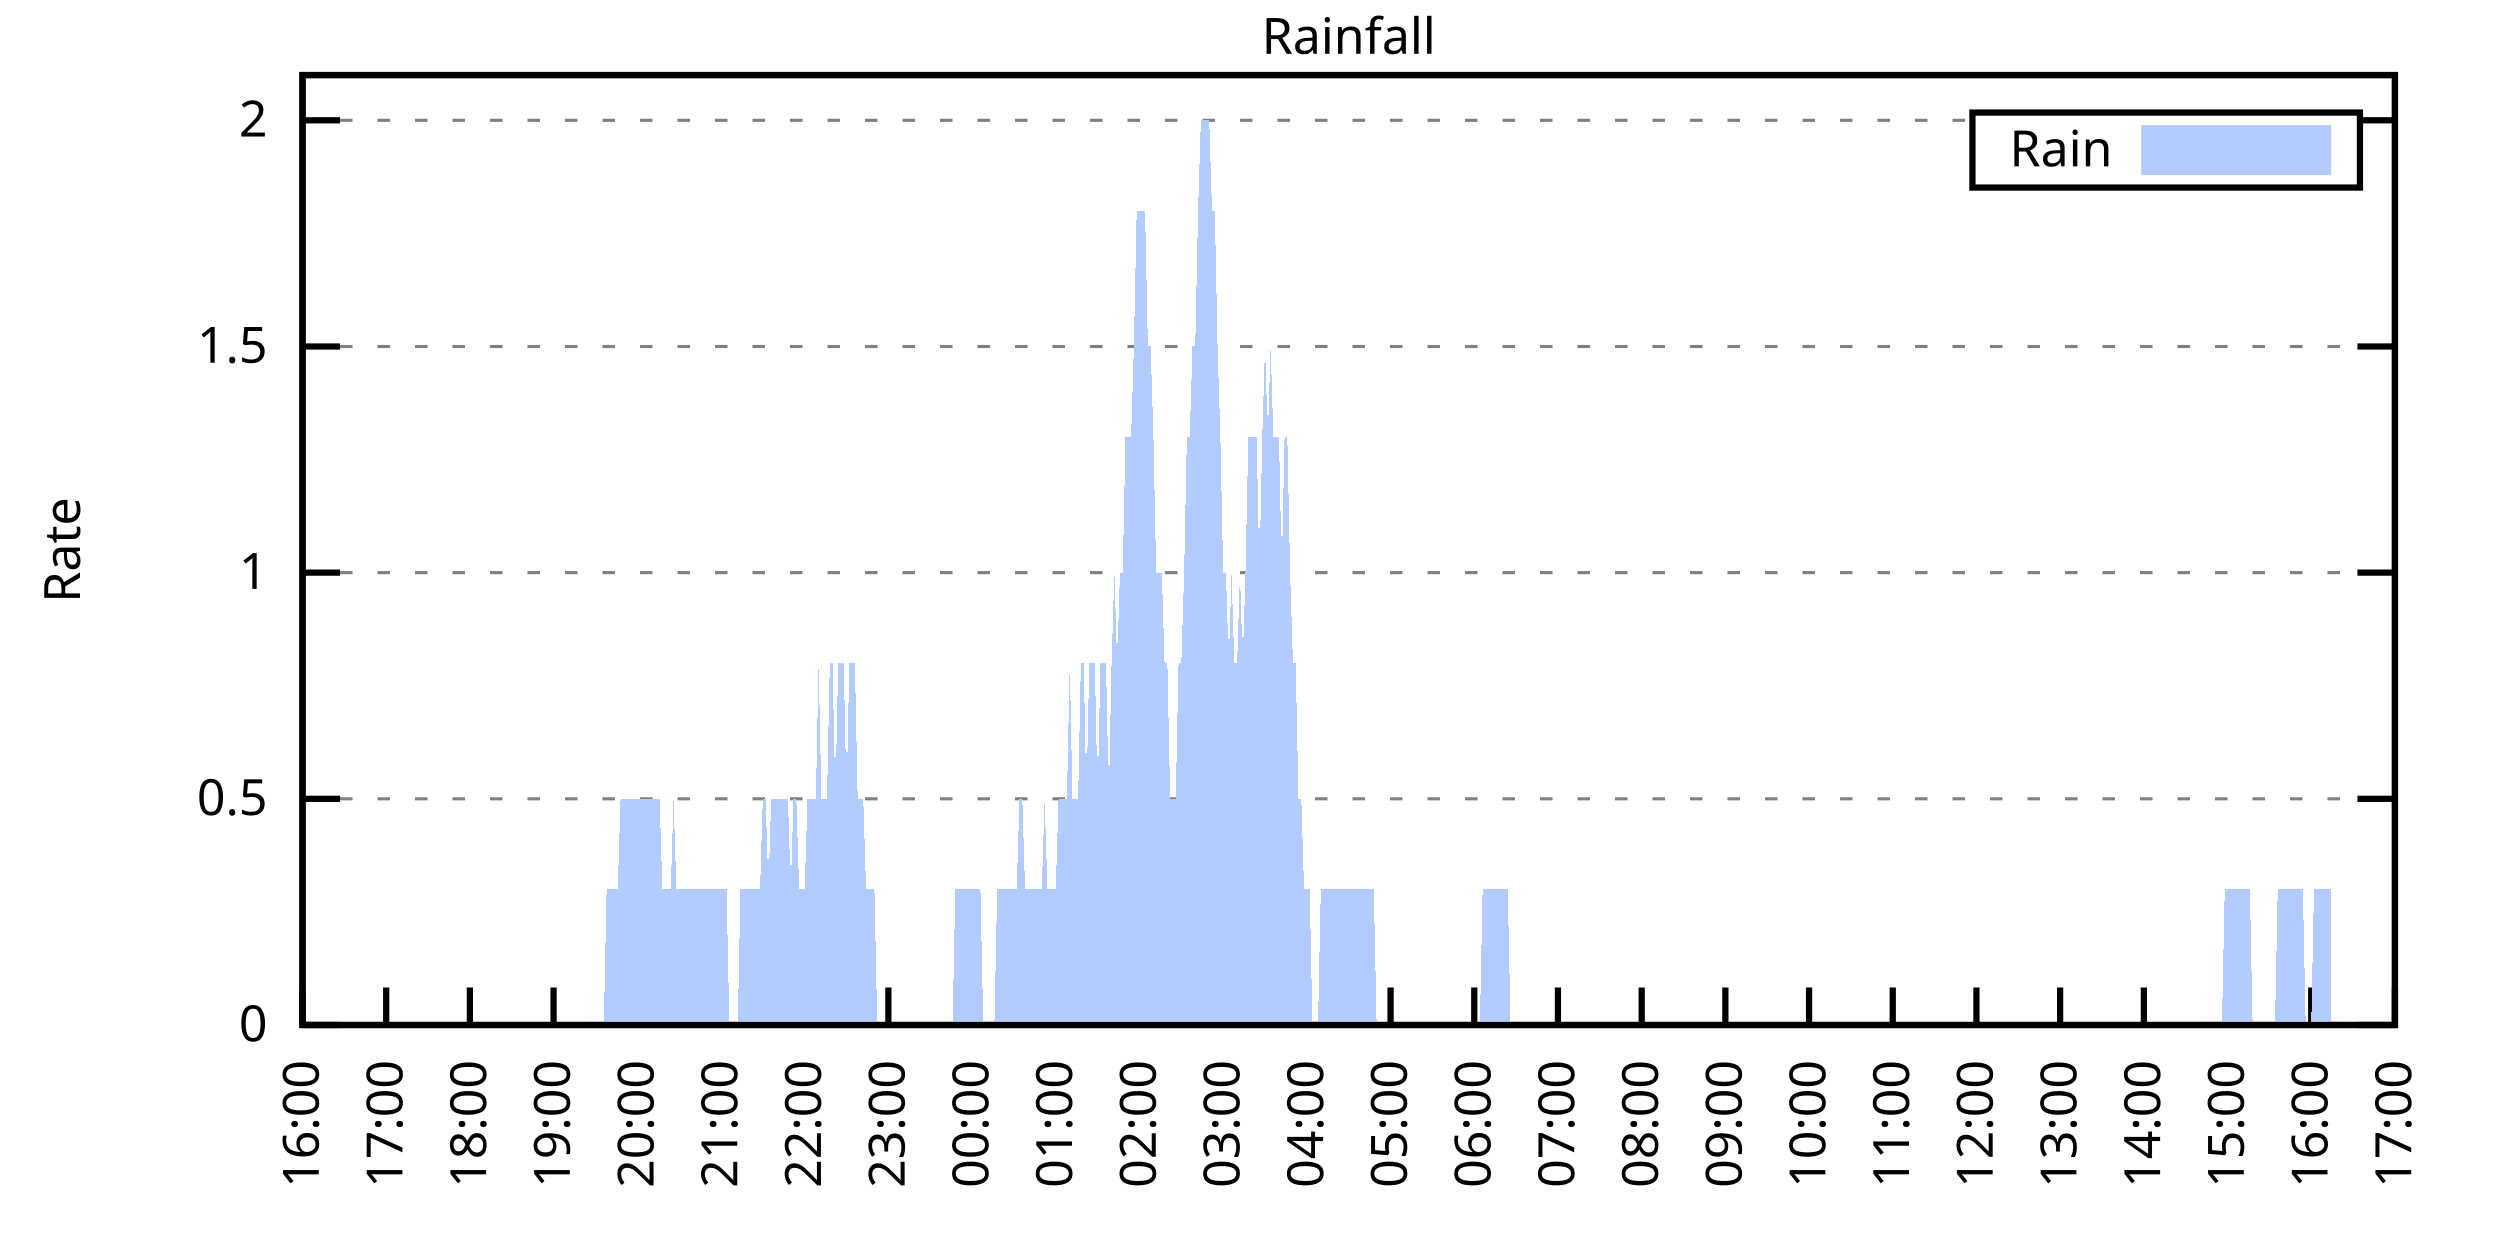
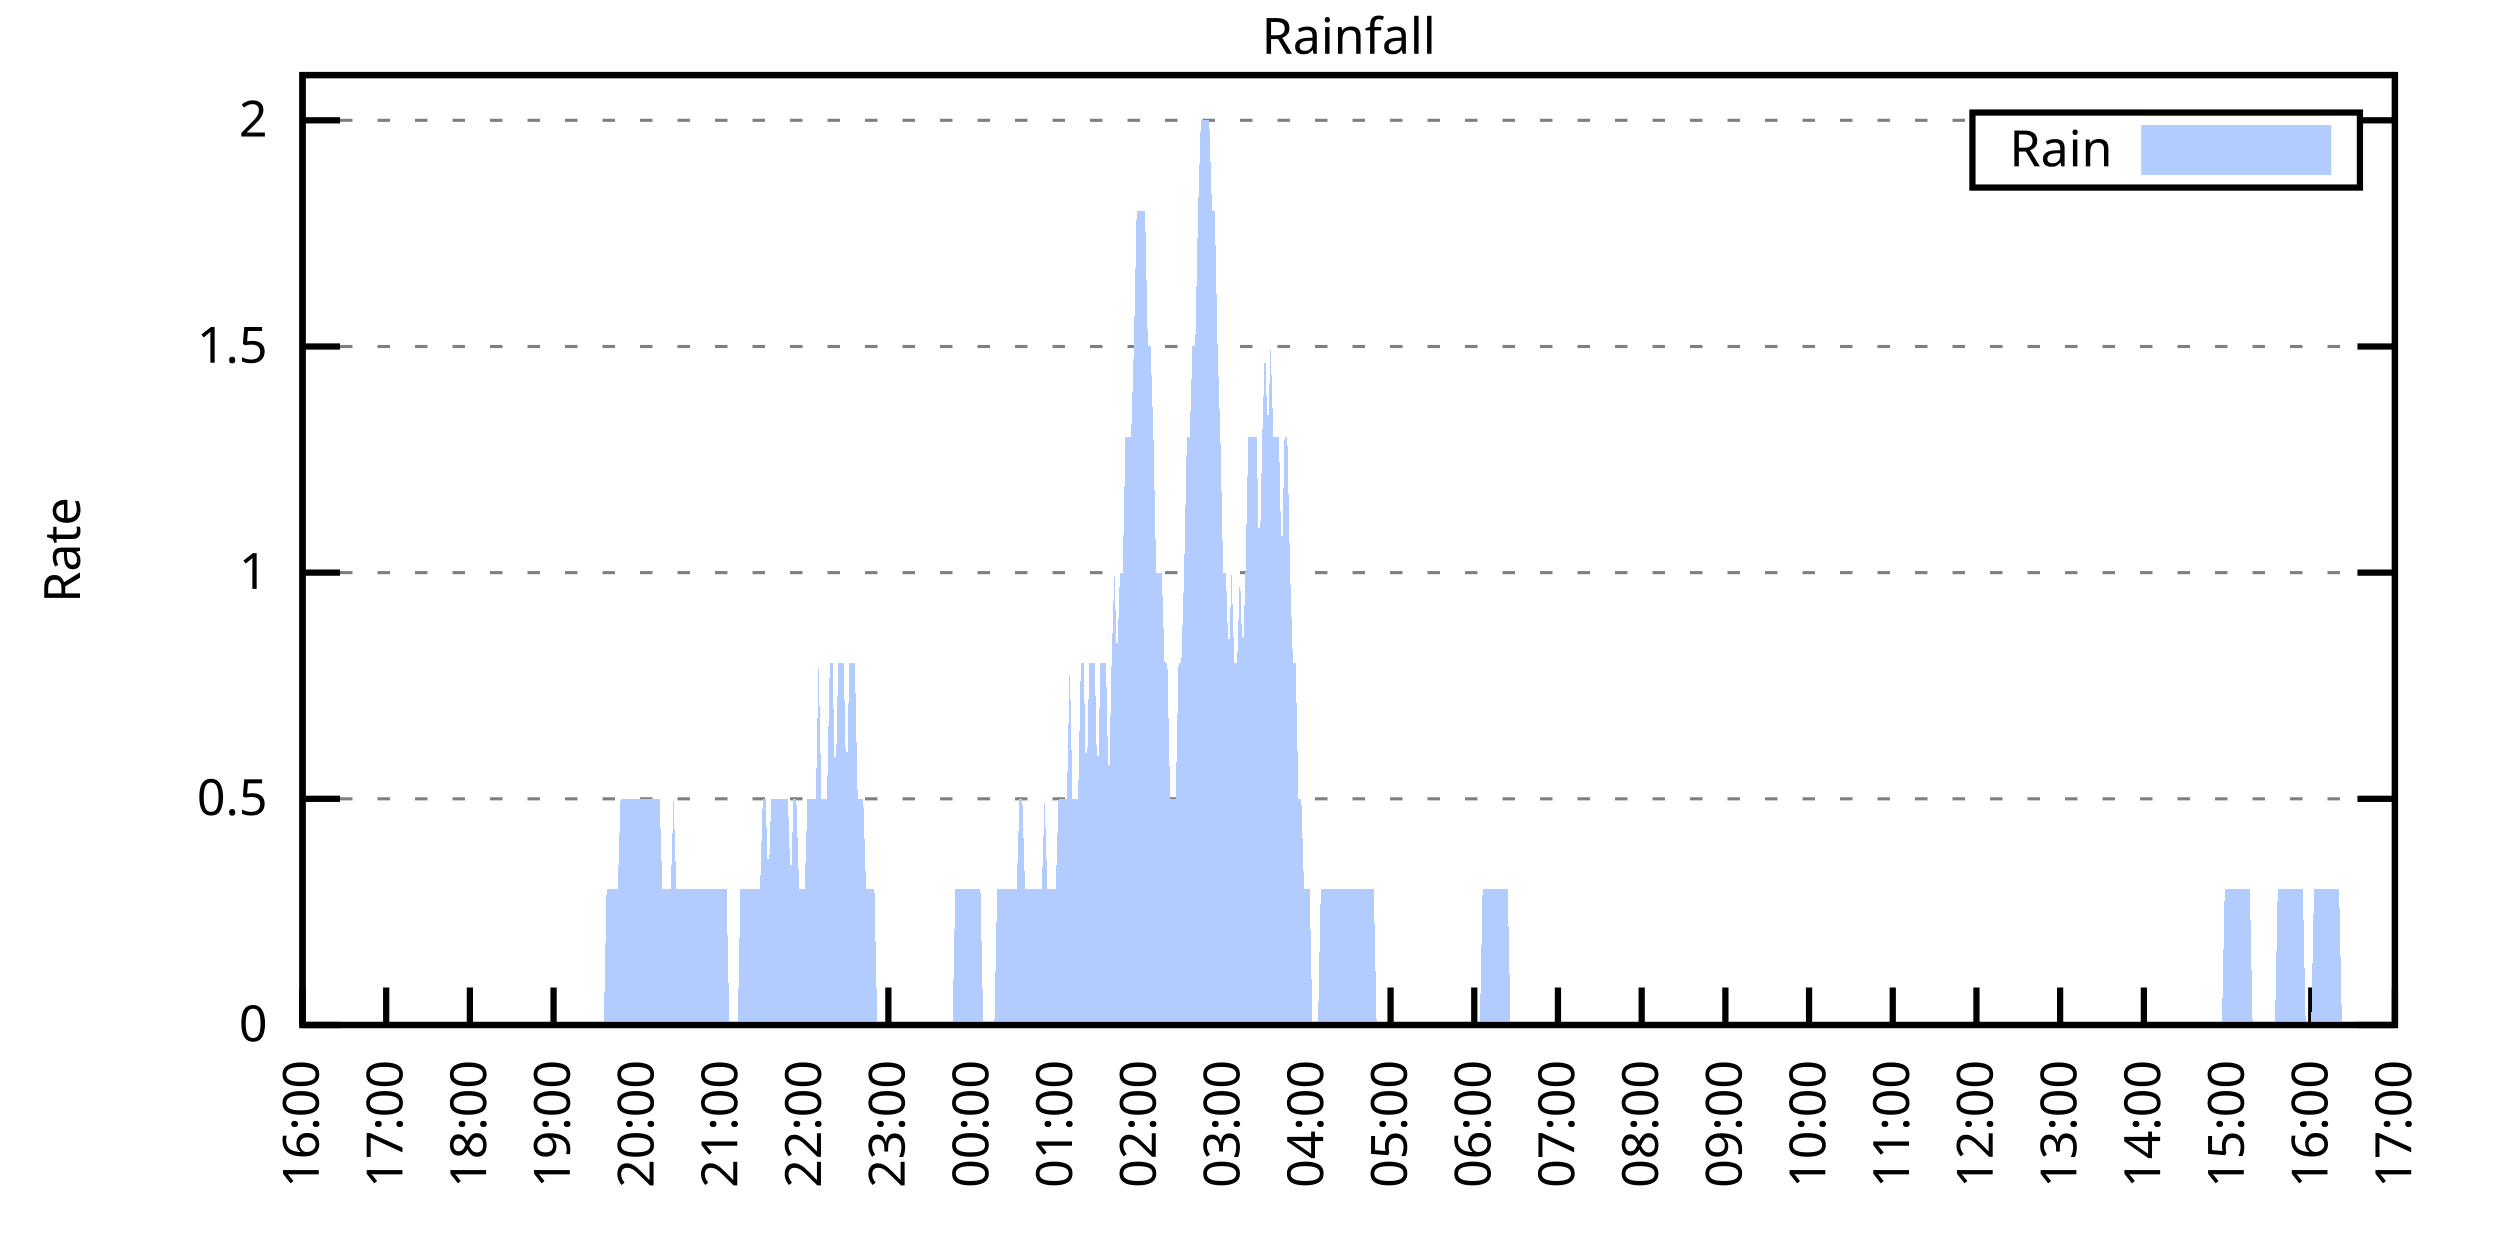
<svg xmlns="http://www.w3.org/2000/svg" xmlns:xlink="http://www.w3.org/1999/xlink" width="400" height="200" viewBox="0 0 400 200">
  <g id="gnuplot_canvas">
    <rect x="0" y="0" width="400" height="200" fill="none" />
    <defs>
      <circle id="gpDot" r="0.5" stroke-width="0.5" stroke="currentColor" />
      <path id="gpPt0" stroke-width="0.333" stroke="currentColor" d="M-1,0 h2 M0,-1 v2" />
      <path id="gpPt1" stroke-width="0.333" stroke="currentColor" d="M-1,-1 L1,1 M1,-1 L-1,1" />
      <path id="gpPt2" stroke-width="0.333" stroke="currentColor" d="M-1,0 L1,0 M0,-1 L0,1 M-1,-1 L1,1 M-1,1 L1,-1" />
      <rect id="gpPt3" stroke-width="0.333" stroke="currentColor" x="-1" y="-1" width="2" height="2" />
      <rect id="gpPt4" stroke-width="0.333" stroke="currentColor" fill="currentColor" x="-1" y="-1" width="2" height="2" />
      <circle id="gpPt5" stroke-width="0.333" stroke="currentColor" cx="0" cy="0" r="1" />
      <use xlink:href="#gpPt5" id="gpPt6" fill="currentColor" stroke="none" />
      <path id="gpPt7" stroke-width="0.333" stroke="currentColor" d="M0,-1.33 L-1.33,0.67 L1.33,0.67 z" />
      <use xlink:href="#gpPt7" id="gpPt8" fill="currentColor" stroke="none" />
      <use xlink:href="#gpPt7" id="gpPt9" stroke="currentColor" transform="rotate(180)" />
      <use xlink:href="#gpPt9" id="gpPt10" fill="currentColor" stroke="none" />
      <use xlink:href="#gpPt3" id="gpPt11" stroke="currentColor" transform="rotate(45)" />
      <use xlink:href="#gpPt11" id="gpPt12" fill="currentColor" stroke="none" />
      <path id="gpPt13" stroke-width="0.333" stroke="currentColor" d="M0,1.330 L1.265,0.411 L0.782,-1.067 L-0.782,-1.076 L-1.265,0.411 z" />
      <use xlink:href="#gpPt13" id="gpPt14" fill="currentColor" stroke="none" />
      <filter id="textbox" filterUnits="objectBoundingBox" x="0" y="0" height="1" width="1">
        <feFlood flood-color="white" flood-opacity="1" result="bgnd" />
        <feComposite in="SourceGraphic" in2="bgnd" operator="atop" />
      </filter>
      <filter id="greybox" filterUnits="objectBoundingBox" x="0" y="0" height="1" width="1">
        <feFlood flood-color="lightgrey" flood-opacity="1" result="grey" />
        <feComposite in="SourceGraphic" in2="grey" operator="atop" />
      </filter>
    </defs>
    <g fill="none" color="white" stroke="currentColor" stroke-width="1.00" stroke-linecap="butt" stroke-linejoin="miter">
</g>
    <g fill="none" color="black" stroke="currentColor" stroke-width="1.00" stroke-linecap="butt" stroke-linejoin="miter">
      <g stroke="none" shape-rendering="crispEdges">
        <polygon fill="rgb(255, 255, 255)" points="48.40,164.00 383.18,164.00 383.18,12.02 48.40,12.02 " />
      </g>
    </g>
    <g fill="none" color="black" stroke="currentColor" stroke-width="1.00" stroke-linecap="butt" stroke-linejoin="miter">
</g>
    <g fill="none" color="black" stroke="black" stroke-width="0.50" stroke-linecap="butt" stroke-linejoin="miter">
</g>
    <g fill="none" color="gray" stroke="currentColor" stroke-width="0.50" stroke-linecap="butt" stroke-linejoin="miter">
      <path stroke="gray" stroke-dasharray="2,4" class="gridline" d="M48.40,164.00 L383.19,164.00  " />
    </g>
    <g fill="none" color="gray" stroke="gray" stroke-width="1.00" stroke-linecap="butt" stroke-linejoin="miter">
</g>
    <g fill="none" color="black" stroke="currentColor" stroke-width="1.00" stroke-linecap="butt" stroke-linejoin="miter">
      <path stroke="black" d="M48.40,164.00 L54.40,164.00 M383.19,164.00 L377.19,164.00  " />
      <g transform="translate(42.80,166.60)" stroke="none" fill="black" font-family="Sans" font-size="8.00" text-anchor="end">
        <text>
          <tspan font-family="Sans"> 0</tspan>
        </text>
      </g>
    </g>
    <g fill="none" color="black" stroke="currentColor" stroke-width="1.00" stroke-linecap="butt" stroke-linejoin="miter">
</g>
    <g fill="none" color="black" stroke="black" stroke-width="0.50" stroke-linecap="butt" stroke-linejoin="miter">
</g>
    <g fill="none" color="gray" stroke="currentColor" stroke-width="0.50" stroke-linecap="butt" stroke-linejoin="miter">
      <path stroke="gray" stroke-dasharray="2,4" class="gridline" d="M48.40,127.81 L383.19,127.81  " />
    </g>
    <g fill="none" color="gray" stroke="gray" stroke-width="1.00" stroke-linecap="butt" stroke-linejoin="miter">
</g>
    <g fill="none" color="black" stroke="currentColor" stroke-width="1.00" stroke-linecap="butt" stroke-linejoin="miter">
      <path stroke="black" d="M48.40,127.81 L54.40,127.81 M383.19,127.81 L377.19,127.81  " />
      <g transform="translate(42.80,130.41)" stroke="none" fill="black" font-family="Sans" font-size="8.00" text-anchor="end">
        <text>
          <tspan font-family="Sans"> 0.5</tspan>
        </text>
      </g>
    </g>
    <g fill="none" color="black" stroke="currentColor" stroke-width="1.00" stroke-linecap="butt" stroke-linejoin="miter">
</g>
    <g fill="none" color="black" stroke="black" stroke-width="0.50" stroke-linecap="butt" stroke-linejoin="miter">
</g>
    <g fill="none" color="gray" stroke="currentColor" stroke-width="0.50" stroke-linecap="butt" stroke-linejoin="miter">
      <path stroke="gray" stroke-dasharray="2,4" class="gridline" d="M48.40,91.62 L383.19,91.62  " />
    </g>
    <g fill="none" color="gray" stroke="gray" stroke-width="1.00" stroke-linecap="butt" stroke-linejoin="miter">
</g>
    <g fill="none" color="black" stroke="currentColor" stroke-width="1.00" stroke-linecap="butt" stroke-linejoin="miter">
      <path stroke="black" d="M48.40,91.62 L54.40,91.62 M383.19,91.62 L377.19,91.62  " />
      <g transform="translate(42.80,94.22)" stroke="none" fill="black" font-family="Sans" font-size="8.00" text-anchor="end">
        <text>
          <tspan font-family="Sans"> 1</tspan>
        </text>
      </g>
    </g>
    <g fill="none" color="black" stroke="currentColor" stroke-width="1.00" stroke-linecap="butt" stroke-linejoin="miter">
</g>
    <g fill="none" color="black" stroke="black" stroke-width="0.50" stroke-linecap="butt" stroke-linejoin="miter">
</g>
    <g fill="none" color="gray" stroke="currentColor" stroke-width="0.50" stroke-linecap="butt" stroke-linejoin="miter">
      <path stroke="gray" stroke-dasharray="2,4" class="gridline" d="M48.40,55.44 L383.19,55.44  " />
    </g>
    <g fill="none" color="gray" stroke="gray" stroke-width="1.00" stroke-linecap="butt" stroke-linejoin="miter">
</g>
    <g fill="none" color="black" stroke="currentColor" stroke-width="1.00" stroke-linecap="butt" stroke-linejoin="miter">
      <path stroke="black" d="M48.40,55.44 L54.40,55.44 M383.19,55.44 L377.19,55.44  " />
      <g transform="translate(42.80,58.04)" stroke="none" fill="black" font-family="Sans" font-size="8.00" text-anchor="end">
        <text>
          <tspan font-family="Sans"> 1.5</tspan>
        </text>
      </g>
    </g>
    <g fill="none" color="black" stroke="currentColor" stroke-width="1.00" stroke-linecap="butt" stroke-linejoin="miter">
</g>
    <g fill="none" color="black" stroke="black" stroke-width="0.50" stroke-linecap="butt" stroke-linejoin="miter">
</g>
    <g fill="none" color="gray" stroke="currentColor" stroke-width="0.50" stroke-linecap="butt" stroke-linejoin="miter">
      <path stroke="gray" stroke-dasharray="2,4" class="gridline" d="M48.40,19.25 L315.59,19.25 M377.59,19.25 L383.19,19.25  " />
    </g>
    <g fill="none" color="gray" stroke="gray" stroke-width="1.00" stroke-linecap="butt" stroke-linejoin="miter">
</g>
    <g fill="none" color="black" stroke="currentColor" stroke-width="1.00" stroke-linecap="butt" stroke-linejoin="miter">
      <path stroke="black" d="M48.40,19.25 L54.40,19.25 M383.19,19.25 L377.19,19.25  " />
      <g transform="translate(42.80,21.85)" stroke="none" fill="black" font-family="Sans" font-size="8.00" text-anchor="end">
        <text>
          <tspan font-family="Sans"> 2</tspan>
        </text>
      </g>
    </g>
    <g fill="none" color="black" stroke="currentColor" stroke-width="1.00" stroke-linecap="butt" stroke-linejoin="miter">
      <path stroke="black" d="M48.40,164.00 L48.40,158.00  " />
      <g transform="translate(51.00,169.60) rotate(270.00)" stroke="none" fill="black" font-family="Sans" font-size="8.00" text-anchor="end">
        <text>
          <tspan font-family="Sans">16:00</tspan>
        </text>
      </g>
    </g>
    <g fill="none" color="black" stroke="currentColor" stroke-width="1.00" stroke-linecap="butt" stroke-linejoin="miter">
      <path stroke="black" d="M61.79,164.00 L61.79,158.00  " />
      <g transform="translate(64.39,169.60) rotate(270.00)" stroke="none" fill="black" font-family="Sans" font-size="8.00" text-anchor="end">
        <text>
          <tspan font-family="Sans">17:00</tspan>
        </text>
      </g>
    </g>
    <g fill="none" color="black" stroke="currentColor" stroke-width="1.00" stroke-linecap="butt" stroke-linejoin="miter">
      <path stroke="black" d="M75.18,164.00 L75.18,158.00  " />
      <g transform="translate(77.78,169.60) rotate(270.00)" stroke="none" fill="black" font-family="Sans" font-size="8.00" text-anchor="end">
        <text>
          <tspan font-family="Sans">18:00</tspan>
        </text>
      </g>
    </g>
    <g fill="none" color="black" stroke="currentColor" stroke-width="1.00" stroke-linecap="butt" stroke-linejoin="miter">
      <path stroke="black" d="M88.57,164.00 L88.57,158.00  " />
      <g transform="translate(91.17,169.60) rotate(270.00)" stroke="none" fill="black" font-family="Sans" font-size="8.00" text-anchor="end">
        <text>
          <tspan font-family="Sans">19:00</tspan>
        </text>
      </g>
    </g>
    <g fill="none" color="black" stroke="currentColor" stroke-width="1.00" stroke-linecap="butt" stroke-linejoin="miter">
      <path stroke="black" d="M101.97,164.00 L101.97,158.00  " />
      <g transform="translate(104.57,169.60) rotate(270.00)" stroke="none" fill="black" font-family="Sans" font-size="8.00" text-anchor="end">
        <text>
          <tspan font-family="Sans">20:00</tspan>
        </text>
      </g>
    </g>
    <g fill="none" color="black" stroke="currentColor" stroke-width="1.00" stroke-linecap="butt" stroke-linejoin="miter">
      <path stroke="black" d="M115.36,164.00 L115.36,158.00  " />
      <g transform="translate(117.96,169.60) rotate(270.00)" stroke="none" fill="black" font-family="Sans" font-size="8.00" text-anchor="end">
        <text>
          <tspan font-family="Sans">21:00</tspan>
        </text>
      </g>
    </g>
    <g fill="none" color="black" stroke="currentColor" stroke-width="1.00" stroke-linecap="butt" stroke-linejoin="miter">
      <path stroke="black" d="M128.75,164.00 L128.75,158.00  " />
      <g transform="translate(131.35,169.60) rotate(270.00)" stroke="none" fill="black" font-family="Sans" font-size="8.00" text-anchor="end">
        <text>
          <tspan font-family="Sans">22:00</tspan>
        </text>
      </g>
    </g>
    <g fill="none" color="black" stroke="currentColor" stroke-width="1.00" stroke-linecap="butt" stroke-linejoin="miter">
      <path stroke="black" d="M142.14,164.00 L142.14,158.00  " />
      <g transform="translate(144.74,169.60) rotate(270.00)" stroke="none" fill="black" font-family="Sans" font-size="8.00" text-anchor="end">
        <text>
          <tspan font-family="Sans">23:00</tspan>
        </text>
      </g>
    </g>
    <g fill="none" color="black" stroke="currentColor" stroke-width="1.00" stroke-linecap="butt" stroke-linejoin="miter">
      <path stroke="black" d="M155.53,164.00 L155.53,158.00  " />
      <g transform="translate(158.13,169.60) rotate(270.00)" stroke="none" fill="black" font-family="Sans" font-size="8.00" text-anchor="end">
        <text>
          <tspan font-family="Sans">00:00</tspan>
        </text>
      </g>
    </g>
    <g fill="none" color="black" stroke="currentColor" stroke-width="1.00" stroke-linecap="butt" stroke-linejoin="miter">
      <path stroke="black" d="M168.92,164.00 L168.92,158.00  " />
      <g transform="translate(171.52,169.60) rotate(270.00)" stroke="none" fill="black" font-family="Sans" font-size="8.00" text-anchor="end">
        <text>
          <tspan font-family="Sans">01:00</tspan>
        </text>
      </g>
    </g>
    <g fill="none" color="black" stroke="currentColor" stroke-width="1.00" stroke-linecap="butt" stroke-linejoin="miter">
      <path stroke="black" d="M182.32,164.00 L182.32,158.00  " />
      <g transform="translate(184.92,169.60) rotate(270.00)" stroke="none" fill="black" font-family="Sans" font-size="8.00" text-anchor="end">
        <text>
          <tspan font-family="Sans">02:00</tspan>
        </text>
      </g>
    </g>
    <g fill="none" color="black" stroke="currentColor" stroke-width="1.00" stroke-linecap="butt" stroke-linejoin="miter">
      <path stroke="black" d="M195.71,164.00 L195.71,158.00  " />
      <g transform="translate(198.31,169.60) rotate(270.00)" stroke="none" fill="black" font-family="Sans" font-size="8.00" text-anchor="end">
        <text>
          <tspan font-family="Sans">03:00</tspan>
        </text>
      </g>
    </g>
    <g fill="none" color="black" stroke="currentColor" stroke-width="1.00" stroke-linecap="butt" stroke-linejoin="miter">
      <path stroke="black" d="M209.10,164.00 L209.10,158.00  " />
      <g transform="translate(211.70,169.60) rotate(270.00)" stroke="none" fill="black" font-family="Sans" font-size="8.00" text-anchor="end">
        <text>
          <tspan font-family="Sans">04:00</tspan>
        </text>
      </g>
    </g>
    <g fill="none" color="black" stroke="currentColor" stroke-width="1.00" stroke-linecap="butt" stroke-linejoin="miter">
      <path stroke="black" d="M222.49,164.00 L222.49,158.00  " />
      <g transform="translate(225.09,169.60) rotate(270.00)" stroke="none" fill="black" font-family="Sans" font-size="8.00" text-anchor="end">
        <text>
          <tspan font-family="Sans">05:00</tspan>
        </text>
      </g>
    </g>
    <g fill="none" color="black" stroke="currentColor" stroke-width="1.00" stroke-linecap="butt" stroke-linejoin="miter">
      <path stroke="black" d="M235.88,164.00 L235.88,158.00  " />
      <g transform="translate(238.48,169.60) rotate(270.00)" stroke="none" fill="black" font-family="Sans" font-size="8.00" text-anchor="end">
        <text>
          <tspan font-family="Sans">06:00</tspan>
        </text>
      </g>
    </g>
    <g fill="none" color="black" stroke="currentColor" stroke-width="1.00" stroke-linecap="butt" stroke-linejoin="miter">
      <path stroke="black" d="M249.27,164.00 L249.27,158.00  " />
      <g transform="translate(251.87,169.60) rotate(270.00)" stroke="none" fill="black" font-family="Sans" font-size="8.00" text-anchor="end">
        <text>
          <tspan font-family="Sans">07:00</tspan>
        </text>
      </g>
    </g>
    <g fill="none" color="black" stroke="currentColor" stroke-width="1.00" stroke-linecap="butt" stroke-linejoin="miter">
      <path stroke="black" d="M262.67,164.00 L262.67,158.00  " />
      <g transform="translate(265.27,169.60) rotate(270.00)" stroke="none" fill="black" font-family="Sans" font-size="8.00" text-anchor="end">
        <text>
          <tspan font-family="Sans">08:00</tspan>
        </text>
      </g>
    </g>
    <g fill="none" color="black" stroke="currentColor" stroke-width="1.00" stroke-linecap="butt" stroke-linejoin="miter">
      <path stroke="black" d="M276.06,164.00 L276.06,158.00  " />
      <g transform="translate(278.66,169.60) rotate(270.00)" stroke="none" fill="black" font-family="Sans" font-size="8.00" text-anchor="end">
        <text>
          <tspan font-family="Sans">09:00</tspan>
        </text>
      </g>
    </g>
    <g fill="none" color="black" stroke="currentColor" stroke-width="1.00" stroke-linecap="butt" stroke-linejoin="miter">
      <path stroke="black" d="M289.45,164.00 L289.45,158.00  " />
      <g transform="translate(292.05,169.60) rotate(270.00)" stroke="none" fill="black" font-family="Sans" font-size="8.00" text-anchor="end">
        <text>
          <tspan font-family="Sans">10:00</tspan>
        </text>
      </g>
    </g>
    <g fill="none" color="black" stroke="currentColor" stroke-width="1.00" stroke-linecap="butt" stroke-linejoin="miter">
      <path stroke="black" d="M302.84,164.00 L302.84,158.00  " />
      <g transform="translate(305.44,169.60) rotate(270.00)" stroke="none" fill="black" font-family="Sans" font-size="8.00" text-anchor="end">
        <text>
          <tspan font-family="Sans">11:00</tspan>
        </text>
      </g>
    </g>
    <g fill="none" color="black" stroke="currentColor" stroke-width="1.00" stroke-linecap="butt" stroke-linejoin="miter">
      <path stroke="black" d="M316.23,164.00 L316.23,158.00  " />
      <g transform="translate(318.83,169.60) rotate(270.00)" stroke="none" fill="black" font-family="Sans" font-size="8.00" text-anchor="end">
        <text>
          <tspan font-family="Sans">12:00</tspan>
        </text>
      </g>
    </g>
    <g fill="none" color="black" stroke="currentColor" stroke-width="1.00" stroke-linecap="butt" stroke-linejoin="miter">
      <path stroke="black" d="M329.62,164.00 L329.62,158.00  " />
      <g transform="translate(332.22,169.60) rotate(270.00)" stroke="none" fill="black" font-family="Sans" font-size="8.00" text-anchor="end">
        <text>
          <tspan font-family="Sans">13:00</tspan>
        </text>
      </g>
    </g>
    <g fill="none" color="black" stroke="currentColor" stroke-width="1.00" stroke-linecap="butt" stroke-linejoin="miter">
      <path stroke="black" d="M343.02,164.00 L343.02,158.00  " />
      <g transform="translate(345.62,169.60) rotate(270.00)" stroke="none" fill="black" font-family="Sans" font-size="8.00" text-anchor="end">
        <text>
          <tspan font-family="Sans">14:00</tspan>
        </text>
      </g>
    </g>
    <g fill="none" color="black" stroke="currentColor" stroke-width="1.00" stroke-linecap="butt" stroke-linejoin="miter">
      <path stroke="black" d="M356.41,164.00 L356.41,158.00  " />
      <g transform="translate(359.01,169.60) rotate(270.00)" stroke="none" fill="black" font-family="Sans" font-size="8.00" text-anchor="end">
        <text>
          <tspan font-family="Sans">15:00</tspan>
        </text>
      </g>
    </g>
    <g fill="none" color="black" stroke="currentColor" stroke-width="1.00" stroke-linecap="butt" stroke-linejoin="miter">
      <path stroke="black" d="M369.80,164.00 L369.80,158.00  " />
      <g transform="translate(372.40,169.60) rotate(270.00)" stroke="none" fill="black" font-family="Sans" font-size="8.00" text-anchor="end">
        <text>
          <tspan font-family="Sans">16:00</tspan>
        </text>
      </g>
    </g>
    <g fill="none" color="black" stroke="currentColor" stroke-width="1.00" stroke-linecap="butt" stroke-linejoin="miter">
      <path stroke="black" d="M383.19,164.00 L383.19,158.00  " />
      <g transform="translate(385.79,169.60) rotate(270.00)" stroke="none" fill="black" font-family="Sans" font-size="8.00" text-anchor="end">
        <text>
          <tspan font-family="Sans">17:00</tspan>
        </text>
      </g>
    </g>
    <g fill="none" color="black" stroke="currentColor" stroke-width="1.00" stroke-linecap="butt" stroke-linejoin="miter">
</g>
    <g fill="none" color="black" stroke="currentColor" stroke-width="1.00" stroke-linecap="butt" stroke-linejoin="miter">
      <path stroke="black" d="M48.40,12.01 L48.40,164.00 L383.19,164.00 L383.19,12.01 L48.40,12.01 Z  " />
    </g>
    <g fill="none" color="black" stroke="currentColor" stroke-width="1.00" stroke-linecap="butt" stroke-linejoin="miter">
</g>
    <g fill="none" color="black" stroke="currentColor" stroke-width="1.00" stroke-linecap="butt" stroke-linejoin="miter">
      <path stroke="black" d="M315.59,30.01 L315.59,18.01 L377.59,18.01 L377.59,30.01 L315.59,30.01 Z  " />
    </g>
    <g id="Rainfall_plot_1">
      <g fill="none" color="white" stroke="black" stroke-width="2.00" stroke-linecap="butt" stroke-linejoin="miter">
</g>
      <g fill="none" color="black" stroke="currentColor" stroke-width="2.00" stroke-linecap="butt" stroke-linejoin="miter">
        <g transform="translate(337.99,26.61)" stroke="none" fill="black" font-family="Sans" font-size="8.00" text-anchor="end">
          <text>
            <tspan font-family="Sans">Rain</tspan>
          </text>
        </g>
      </g>
      <g fill="none" color="black" stroke="currentColor" stroke-width="2.00" stroke-linecap="butt" stroke-linejoin="miter">
        <g stroke="none" shape-rendering="crispEdges">
          <polygon fill="rgb(178, 204, 255)" points="343.59,27.01 371.99,27.01 371.99,21.01 343.59,21.01 " />
        </g>
        <path stroke="rgb(178, 204, 255)" d="M343.59,27.01 L371.99,27.01 L371.99,21.01 L343.59,21.01 L343.59,27.01 Z  " />
      </g>
      <g fill="none" color="black" stroke="currentColor" stroke-width="2.00" stroke-linecap="butt" stroke-linejoin="miter">
        <g stroke="none" shape-rendering="crispEdges">
-           <polygon fill="rgb(178, 204, 255)" points="51.97,164.00 52.42,164.00 52.86,164.00 53.31,164.00 53.76,164.00 54.20,164.00 54.65,164.00 55.10,164.00 55.54,164.00 55.99,164.00 56.43,164.00 56.88,164.00 57.33,164.00 57.77,164.00 58.22,164.00 58.67,164.00 59.11,164.00 59.56,164.00 60.01,164.00 60.45,164.00 60.90,164.00 61.35,164.00 61.79,164.00 62.24,164.00 62.68,164.00 63.13,164.00 63.58,164.00 64.02,164.00 64.47,164.00 64.92,164.00 65.36,164.00 65.81,164.00 66.26,164.00 66.70,164.00 67.15,164.00 67.59,164.00 68.04,164.00 68.49,164.00 68.93,164.00 69.38,164.00 69.83,164.00 70.27,164.00 70.72,164.00 71.17,164.00 71.61,164.00 72.06,164.00 72.50,164.00 72.95,164.00 73.40,164.00 73.84,164.00 74.29,164.00 74.74,164.00 75.18,164.00 75.63,164.00 76.08,164.00 76.52,164.00 76.97,164.00 77.42,164.00 77.86,164.00 78.31,164.00 78.75,164.00 79.20,164.00 79.65,164.00 80.09,164.00 80.54,164.00 80.99,164.00 81.43,164.00 81.88,164.00 82.33,164.00 82.77,164.00 83.22,164.00 83.66,164.00 84.11,164.00 84.56,164.00 85.00,164.00 85.45,164.00 85.90,164.00 86.34,164.00 86.79,164.00 87.24,164.00 87.68,164.00 88.13,164.00 88.57,164.00 89.02,164.00 89.47,164.00 89.91,164.00 90.36,164.00 90.81,164.00 91.25,164.00 91.70,164.00 92.15,164.00 92.59,164.00 93.04,164.00 93.49,164.00 93.93,164.00 94.38,164.00 94.82,164.00 95.27,164.00 95.72,164.00 96.16,164.00 96.61,164.00 97.06,142.29 97.50,142.29 97.95,142.29 98.40,142.29 98.84,142.29 99.29,127.81 99.73,127.81 100.18,127.81 100.63,127.81 101.07,127.81 101.52,127.81 101.97,127.81 102.41,127.81 102.86,127.81 103.31,127.81 103.75,127.81 104.20,127.81 104.64,127.81 105.09,127.81 105.54,127.81 105.98,142.29 106.43,142.29 106.88,142.29 107.32,142.29 107.77,127.81 108.22,142.29 108.66,142.29 109.11,142.29 109.55,142.29 110.00,142.29 110.45,142.29 110.89,142.29 111.34,142.29 111.79,142.29 112.23,142.29 112.68,142.29 113.13,142.29 113.57,142.29 114.02,142.29 114.47,142.29 114.91,142.29 115.36,142.29 115.80,142.29 116.25,142.29 116.70,164.00 117.14,164.00 117.59,164.00 118.04,164.00 118.48,142.29 118.93,142.29 119.38,142.29 119.82,142.29 120.27,142.29 120.71,142.29 121.16,142.29 121.61,142.29 122.05,127.81 122.50,127.81 122.95,142.29 123.39,127.81 123.84,127.81 124.29,127.81 124.73,127.81 125.18,127.81 125.62,127.81 126.07,127.81 126.52,142.29 126.96,127.81 127.41,127.81 127.86,142.29 128.30,142.29 128.75,142.29 129.20,127.81 129.64,127.81 130.09,127.81 130.54,127.81 130.98,106.10 131.43,127.81 131.87,127.81 132.32,127.81 132.77,106.10 133.21,106.10 133.66,127.81 134.11,106.10 134.55,106.10 135.00,106.10 135.45,127.81 135.89,106.10 136.34,106.10 136.78,106.10 137.23,127.81 137.68,127.81 138.12,127.81 138.57,142.29 139.02,142.29 139.46,142.29 139.91,142.29 140.36,164.00 140.80,164.00 141.25,164.00 141.69,164.00 142.14,164.00 142.59,164.00 143.03,164.00 143.48,164.00 143.93,164.00 144.37,164.00 144.82,164.00 145.27,164.00 145.71,164.00 146.16,164.00 146.61,164.00 147.05,164.00 147.50,164.00 147.94,164.00 148.39,164.00 148.84,164.00 149.28,164.00 149.73,164.00 150.18,164.00 150.62,164.00 151.07,164.00 151.52,164.00 151.96,164.00 152.41,164.00 152.85,142.29 153.30,142.29 153.75,142.29 154.19,142.29 154.64,142.29 155.09,142.29 155.53,142.29 155.98,142.29 156.43,142.29 156.87,142.29 157.32,164.00 157.76,164.00 158.21,164.00 158.66,164.00 159.10,164.00 159.55,142.29 160.00,142.29 160.44,142.29 160.89,142.29 161.34,142.29 161.78,142.29 162.23,142.29 162.67,142.29 163.12,127.81 163.57,127.81 164.01,142.29 164.46,142.29 164.91,142.29 165.35,142.29 165.80,142.29 166.25,142.29 166.69,142.29 167.14,127.81 167.59,142.29 168.03,142.29 168.48,142.29 168.92,142.29 169.37,127.81 169.82,127.81 170.26,127.81 170.71,127.81 171.16,106.10 171.60,127.81 172.05,127.81 172.50,127.81 172.94,106.10 173.39,106.10 173.83,127.81 174.28,106.10 174.73,106.10 175.17,106.10 175.62,127.81 176.07,106.10 176.51,106.10 176.96,106.10 177.41,127.81 177.85,106.10 178.30,91.62 178.74,106.10 179.19,91.62 179.64,91.62 180.08,69.91 180.53,69.91 180.98,69.91 181.42,55.44 181.87,33.72 182.32,33.72 182.76,33.72 183.21,33.72 183.66,55.44 184.10,55.44 184.55,69.91 184.99,91.62 185.44,91.62 185.89,91.62 186.33,106.10 186.78,106.10 187.23,127.81 187.67,127.81 188.12,127.81 188.57,106.10 189.01,106.10 189.46,91.62 189.90,69.91 190.35,69.91 190.80,55.44 191.24,55.44 191.69,33.72 192.14,19.25 192.58,19.25 193.03,19.25 193.48,19.25 193.92,33.72 194.37,33.72 194.81,55.44 195.26,69.91 195.71,91.62 196.15,91.62 196.60,106.10 197.05,91.62 197.49,106.10 197.94,106.10 198.39,91.62 198.83,106.10 199.28,91.62 199.73,69.91 200.17,69.91 200.62,69.91 201.06,69.91 201.51,91.62 201.96,69.91 202.40,55.44 202.85,69.91 203.30,55.44 203.74,69.91 204.19,69.91 204.64,69.91 205.08,91.62 205.53,69.91 205.97,69.91 206.42,91.62 206.87,106.10 207.31,106.10 207.76,127.81 208.21,127.81 208.65,142.29 209.10,142.29 209.55,142.29 209.99,164.00 210.44,164.00 210.88,164.00 211.33,142.29 211.78,142.29 212.22,142.29 212.67,142.29 213.12,142.29 213.56,142.29 214.01,142.29 214.46,142.29 214.90,142.29 215.35,142.29 215.80,142.29 216.24,142.29 216.69,142.29 217.13,142.29 217.58,142.29 218.03,142.29 218.47,142.29 218.92,142.29 219.37,142.29 219.81,142.29 220.26,164.00 220.71,164.00 221.15,164.00 221.60,164.00 222.04,164.00 222.49,164.00 222.94,164.00 223.38,164.00 223.83,164.00 224.28,164.00 224.72,164.00 225.17,164.00 225.62,164.00 226.06,164.00 226.51,164.00 226.95,164.00 227.40,164.00 227.85,164.00 228.29,164.00 228.74,164.00 229.19,164.00 229.63,164.00 230.08,164.00 230.53,164.00 230.97,164.00 231.42,164.00 231.86,164.00 232.31,164.00 232.76,164.00 233.20,164.00 233.65,164.00 234.10,164.00 234.54,164.00 234.99,164.00 235.44,164.00 235.88,164.00 236.33,164.00 236.78,164.00 237.22,142.29 237.67,142.29 238.11,142.29 238.56,142.29 239.01,142.29 239.45,142.29 239.90,142.29 240.35,142.29 240.79,142.29 241.24,142.29 241.69,164.00 242.13,164.00 242.58,164.00 243.02,164.00 243.47,164.00 243.92,164.00 244.36,164.00 244.81,164.00 245.26,164.00 245.70,164.00 246.15,164.00 246.60,164.00 247.04,164.00 247.49,164.00 247.93,164.00 248.38,164.00 248.83,164.00 249.27,164.00 249.72,164.00 250.17,164.00 250.61,164.00 251.06,164.00 251.51,164.00 251.95,164.00 252.40,164.00 252.85,164.00 253.29,164.00 253.74,164.00 254.18,164.00 254.63,164.00 255.08,164.00 255.52,164.00 255.97,164.00 256.42,164.00 256.86,164.00 257.31,164.00 257.76,164.00 258.20,164.00 258.65,164.00 259.09,164.00 259.54,164.00 259.99,164.00 260.43,164.00 260.88,164.00 261.33,164.00 261.77,164.00 262.22,164.00 262.67,164.00 263.11,164.00 263.56,164.00 264.00,164.00 264.45,164.00 264.90,164.00 265.34,164.00 265.79,164.00 266.24,164.00 266.68,164.00 267.13,164.00 267.58,164.00 268.02,164.00 268.47,164.00 268.92,164.00 269.36,164.00 269.81,164.00 270.25,164.00 270.70,164.00 271.15,164.00 271.59,164.00 272.04,164.00 272.49,164.00 272.93,164.00 273.38,164.00 273.83,164.00 274.27,164.00 274.72,164.00 275.16,164.00 275.61,164.00 276.06,164.00 276.50,164.00 276.95,164.00 277.40,164.00 277.84,164.00 278.29,164.00 278.74,164.00 279.18,164.00 279.63,164.00 280.07,164.00 280.52,164.00 280.97,164.00 281.41,164.00 281.86,164.00 282.31,164.00 282.75,164.00 283.20,164.00 283.65,164.00 284.09,164.00 284.54,164.00 284.98,164.00 285.43,164.00 285.88,164.00 286.32,164.00 286.77,164.00 287.22,164.00 287.66,164.00 288.11,164.00 288.56,164.00 289.00,164.00 289.45,164.00 289.90,164.00 290.34,164.00 290.79,164.00 291.23,164.00 291.68,164.00 292.13,164.00 292.57,164.00 293.02,164.00 293.47,164.00 293.91,164.00 294.36,164.00 294.81,164.00 295.25,164.00 295.70,164.00 296.14,164.00 296.59,164.00 297.04,164.00 297.48,164.00 297.93,164.00 298.38,164.00 298.82,164.00 299.27,164.00 299.72,164.00 300.16,164.00 300.61,164.00 301.05,164.00 301.50,164.00 301.95,164.00 302.39,164.00 302.84,164.00 303.29,164.00 303.73,164.00 304.18,164.00 304.63,164.00 305.07,164.00 305.52,164.00 305.97,164.00 306.41,164.00 306.86,164.00 307.30,164.00 307.75,164.00 308.20,164.00 308.64,164.00 309.09,164.00 309.54,164.00 309.98,164.00 310.43,164.00 310.88,164.00 311.32,164.00 311.77,164.00 312.21,164.00 312.66,164.00 313.11,164.00 313.55,164.00 314.00,164.00 314.45,164.00 314.89,164.00 315.34,164.00 315.79,164.00 316.23,164.00 316.68,164.00 317.12,164.00 317.57,164.00 318.02,164.00 318.46,164.00 318.91,164.00 319.36,164.00 319.80,164.00 320.25,164.00 320.70,164.00 321.14,164.00 321.59,164.00 322.04,164.00 322.48,164.00 322.93,164.00 323.37,164.00 323.82,164.00 324.27,164.00 324.71,164.00 325.16,164.00 325.61,164.00 326.05,164.00 326.50,164.00 326.95,164.00 327.39,164.00 327.84,164.00 328.28,164.00 328.73,164.00 329.18,164.00 329.62,164.00 330.07,164.00 330.52,164.00 330.96,164.00 331.41,164.00 331.86,164.00 332.30,164.00 332.75,164.00 333.19,164.00 333.64,164.00 334.09,164.00 334.53,164.00 334.98,164.00 335.43,164.00 335.87,164.00 336.32,164.00 336.77,164.00 337.21,164.00 337.66,164.00 338.10,164.00 338.55,164.00 339.00,164.00 339.44,164.00 339.89,164.00 340.34,164.00 340.78,164.00 341.23,164.00 341.68,164.00 342.12,164.00 342.57,164.00 343.02,164.00 343.46,164.00 343.91,164.00 344.35,164.00 344.80,164.00 345.25,164.00 345.69,164.00 346.14,164.00 346.59,164.00 347.03,164.00 347.48,164.00 347.93,164.00 348.37,164.00 348.82,164.00 349.26,164.00 349.71,164.00 350.16,164.00 350.60,164.00 351.05,164.00 351.50,164.00 351.94,164.00 352.39,164.00 352.84,164.00 353.28,164.00 353.73,164.00 354.17,164.00 354.62,164.00 355.07,164.00 355.51,164.00 355.96,142.29 356.41,142.29 356.85,142.29 357.30,142.29 357.75,142.29 358.19,142.29 358.64,142.29 359.09,142.29 359.53,142.29 359.98,142.29 360.42,164.00 360.87,164.00 361.32,164.00 361.76,164.00 362.21,164.00 362.66,164.00 363.10,164.00 363.55,164.00 364.00,164.00 364.44,142.29 364.89,142.29 365.33,142.29 365.78,142.29 366.23,142.29 366.67,142.29 367.12,142.29 367.57,142.29 368.01,142.29 368.46,142.29 368.91,164.00 369.35,164.00 369.80,164.00 370.24,142.29 370.69,142.29 371.14,142.29 371.58,142.29 372.03,142.29 372.48,142.29 372.92,142.29 372.92,164.00 51.97,164.00 " />
+           <polygon fill="rgb(178, 204, 255)" points="55.54,164.00 55.99,164.00 56.43,164.00 56.88,164.00 57.33,164.00 57.77,164.00 58.22,164.00 58.67,164.00 59.11,164.00 59.56,164.00 60.01,164.00 60.45,164.00 60.90,164.00 61.35,164.00 61.79,164.00 62.24,164.00 62.68,164.00 63.13,164.00 63.58,164.00 64.02,164.00 64.47,164.00 64.92,164.00 65.36,164.00 65.81,164.00 66.26,164.00 66.70,164.00 67.15,164.00 67.59,164.00 68.04,164.00 68.49,164.00 68.93,164.00 69.38,164.00 69.83,164.00 70.27,164.00 70.72,164.00 71.17,164.00 71.61,164.00 72.06,164.00 72.50,164.00 72.95,164.00 73.40,164.00 73.84,164.00 74.29,164.00 74.74,164.00 75.18,164.00 75.63,164.00 76.08,164.00 76.52,164.00 76.97,164.00 77.42,164.00 77.86,164.00 78.31,164.00 78.75,164.00 79.20,164.00 79.65,164.00 80.09,164.00 80.54,164.00 80.99,164.00 81.43,164.00 81.88,164.00 82.33,164.00 82.77,164.00 83.22,164.00 83.66,164.00 84.11,164.00 84.56,164.00 85.00,164.00 85.45,164.00 85.90,164.00 86.34,164.00 86.79,164.00 87.24,164.00 87.68,164.00 88.13,164.00 88.57,164.00 89.02,164.00 89.47,164.00 89.91,164.00 90.36,164.00 90.81,164.00 91.25,164.00 91.70,164.00 92.15,164.00 92.59,164.00 93.04,164.00 93.49,164.00 93.93,164.00 94.38,164.00 94.82,164.00 95.27,164.00 95.72,164.00 96.16,164.00 96.61,164.00 97.06,142.29 97.50,142.29 97.95,142.29 98.40,142.29 98.84,142.29 99.29,127.81 99.73,127.81 100.18,127.81 100.63,127.81 101.07,127.81 101.52,127.81 101.97,127.81 102.41,127.81 102.86,127.81 103.31,127.81 103.75,127.81 104.20,127.81 104.64,127.81 105.09,127.81 105.54,127.81 105.98,142.29 106.43,142.29 106.88,142.29 107.32,142.29 107.77,127.81 108.22,142.29 108.66,142.29 109.11,142.29 109.55,142.29 110.00,142.29 110.45,142.29 110.89,142.29 111.34,142.29 111.79,142.29 112.23,142.29 112.68,142.29 113.13,142.29 113.57,142.29 114.02,142.29 114.47,142.29 114.91,142.29 115.36,142.29 115.80,142.29 116.25,142.29 116.70,164.00 117.14,164.00 117.59,164.00 118.04,164.00 118.48,142.29 118.93,142.29 119.38,142.29 119.82,142.29 120.27,142.29 120.71,142.29 121.16,142.29 121.61,142.29 122.05,127.81 122.50,127.81 122.95,142.29 123.39,127.81 123.84,127.81 124.29,127.81 124.73,127.81 125.18,127.81 125.62,127.81 126.07,127.81 126.52,142.29 126.96,127.81 127.41,127.81 127.86,142.29 128.30,142.29 128.75,142.29 129.20,127.81 129.64,127.81 130.09,127.81 130.54,127.81 130.98,106.10 131.43,127.81 131.87,127.81 132.32,127.81 132.77,106.10 133.21,106.10 133.66,127.81 134.11,106.10 134.55,106.10 135.00,106.10 135.45,127.81 135.89,106.10 136.34,106.10 136.78,106.10 137.23,127.81 137.68,127.81 138.12,127.81 138.57,142.29 139.02,142.29 139.46,142.29 139.91,142.29 140.36,164.00 140.80,164.00 141.25,164.00 141.69,164.00 142.14,164.00 142.59,164.00 143.03,164.00 143.48,164.00 143.93,164.00 144.37,164.00 144.82,164.00 145.27,164.00 145.71,164.00 146.16,164.00 146.61,164.00 147.05,164.00 147.50,164.00 147.94,164.00 148.39,164.00 148.84,164.00 149.28,164.00 149.73,164.00 150.18,164.00 150.62,164.00 151.07,164.00 151.52,164.00 151.96,164.00 152.41,164.00 152.85,142.29 153.30,142.29 153.75,142.29 154.19,142.29 154.64,142.29 155.09,142.29 155.53,142.29 155.98,142.29 156.43,142.29 156.87,142.29 157.32,164.00 157.76,164.00 158.21,164.00 158.66,164.00 159.10,164.00 159.55,142.29 160.00,142.29 160.44,142.29 160.89,142.29 161.34,142.29 161.78,142.29 162.23,142.29 162.67,142.29 163.12,127.81 163.57,127.81 164.01,142.29 164.46,142.29 164.91,142.29 165.35,142.29 165.80,142.29 166.25,142.29 166.69,142.29 167.14,127.81 167.59,142.29 168.03,142.29 168.48,142.29 168.92,142.29 169.37,127.81 169.82,127.81 170.26,127.81 170.71,127.81 171.16,106.10 171.60,127.81 172.05,127.81 172.50,127.81 172.94,106.10 173.39,106.10 173.83,127.81 174.28,106.10 174.73,106.10 175.17,106.10 175.62,127.81 176.07,106.10 176.51,106.10 176.96,106.10 177.41,127.81 177.85,106.10 178.30,91.62 178.74,106.10 179.19,91.62 179.64,91.62 180.08,69.91 180.53,69.91 180.98,69.91 181.42,55.44 181.87,33.72 182.32,33.72 182.76,33.72 183.21,33.72 183.66,55.44 184.10,55.44 184.55,69.91 184.99,91.62 185.44,91.62 185.89,91.62 186.33,106.10 186.78,106.10 187.23,127.81 187.67,127.81 188.12,127.81 188.57,106.10 189.01,106.10 189.46,91.62 189.90,69.91 190.35,69.91 190.80,55.44 191.24,55.44 191.69,33.72 192.14,19.25 192.58,19.25 193.03,19.25 193.48,19.25 193.92,33.72 194.37,33.72 194.81,55.44 195.26,69.91 195.71,91.62 196.15,91.62 196.60,106.10 197.05,91.62 197.49,106.10 197.94,106.10 198.39,91.62 198.83,106.10 199.28,91.62 199.73,69.91 200.17,69.91 200.62,69.91 201.06,69.91 201.51,91.62 201.96,69.91 202.40,55.44 202.85,69.91 203.30,55.44 203.74,69.91 204.19,69.91 204.64,69.91 205.08,91.62 205.53,69.91 205.97,69.91 206.42,91.62 206.87,106.10 207.31,106.10 207.76,127.81 208.21,127.81 208.65,142.29 209.10,142.29 209.55,142.29 209.99,164.00 210.44,164.00 210.88,164.00 211.33,142.29 211.78,142.29 212.22,142.29 212.67,142.29 213.12,142.29 213.56,142.29 214.01,142.29 214.46,142.29 214.90,142.29 215.35,142.29 215.80,142.29 216.24,142.29 216.69,142.29 217.13,142.29 217.58,142.29 218.03,142.29 218.47,142.29 218.92,142.29 219.37,142.29 219.81,142.29 220.26,164.00 220.71,164.00 221.15,164.00 221.60,164.00 222.04,164.00 222.49,164.00 222.94,164.00 223.38,164.00 223.83,164.00 224.28,164.00 224.72,164.00 225.17,164.00 225.62,164.00 226.06,164.00 226.51,164.00 226.95,164.00 227.40,164.00 227.85,164.00 228.29,164.00 228.74,164.00 229.19,164.00 229.63,164.00 230.08,164.00 230.53,164.00 230.97,164.00 231.42,164.00 231.86,164.00 232.31,164.00 232.76,164.00 233.20,164.00 233.65,164.00 234.10,164.00 234.54,164.00 234.99,164.00 235.44,164.00 235.88,164.00 236.33,164.00 236.78,164.00 237.22,142.29 237.67,142.29 238.11,142.29 238.56,142.29 239.01,142.29 239.45,142.29 239.90,142.29 240.35,142.29 240.79,142.29 241.24,142.29 241.69,164.00 242.13,164.00 242.58,164.00 243.02,164.00 243.47,164.00 243.92,164.00 244.36,164.00 244.81,164.00 245.26,164.00 245.70,164.00 246.15,164.00 246.60,164.00 247.04,164.00 247.49,164.00 247.93,164.00 248.38,164.00 248.83,164.00 249.27,164.00 249.72,164.00 250.17,164.00 250.61,164.00 251.06,164.00 251.51,164.00 251.95,164.00 252.40,164.00 252.85,164.00 253.29,164.00 253.74,164.00 254.18,164.00 254.63,164.00 255.08,164.00 255.52,164.00 255.97,164.00 256.42,164.00 256.86,164.00 257.31,164.00 257.76,164.00 258.20,164.00 258.65,164.00 259.09,164.00 259.54,164.00 259.99,164.00 260.43,164.00 260.88,164.00 261.33,164.00 261.77,164.00 262.22,164.00 262.67,164.00 263.11,164.00 263.56,164.00 264.00,164.00 264.45,164.00 264.90,164.00 265.34,164.00 265.79,164.00 266.24,164.00 266.68,164.00 267.13,164.00 267.58,164.00 268.02,164.00 268.47,164.00 268.92,164.00 269.36,164.00 269.81,164.00 270.25,164.00 270.70,164.00 271.15,164.00 271.59,164.00 272.04,164.00 272.49,164.00 272.93,164.00 273.38,164.00 273.83,164.00 274.27,164.00 274.72,164.00 275.16,164.00 275.61,164.00 276.06,164.00 276.50,164.00 276.95,164.00 277.40,164.00 277.84,164.00 278.29,164.00 278.74,164.00 279.18,164.00 279.63,164.00 280.07,164.00 280.52,164.00 280.97,164.00 281.41,164.00 281.86,164.00 282.31,164.00 282.75,164.00 283.20,164.00 283.65,164.00 284.09,164.00 284.54,164.00 284.98,164.00 285.43,164.00 285.88,164.00 286.32,164.00 286.77,164.00 287.22,164.00 287.66,164.00 288.11,164.00 288.56,164.00 289.00,164.00 289.45,164.00 289.90,164.00 290.34,164.00 290.79,164.00 291.23,164.00 291.68,164.00 292.13,164.00 292.57,164.00 293.02,164.00 293.47,164.00 293.91,164.00 294.36,164.00 294.81,164.00 295.25,164.00 295.70,164.00 296.14,164.00 296.59,164.00 297.04,164.00 297.48,164.00 297.93,164.00 298.38,164.00 298.82,164.00 299.27,164.00 299.72,164.00 300.16,164.00 300.61,164.00 301.05,164.00 301.50,164.00 301.95,164.00 302.39,164.00 302.84,164.00 303.29,164.00 303.73,164.00 304.18,164.00 304.63,164.00 305.07,164.00 305.52,164.00 305.97,164.00 306.41,164.00 306.86,164.00 307.30,164.00 307.75,164.00 308.20,164.00 308.64,164.00 309.09,164.00 309.54,164.00 309.98,164.00 310.43,164.00 310.88,164.00 311.32,164.00 311.77,164.00 312.21,164.00 312.66,164.00 313.11,164.00 313.55,164.00 314.00,164.00 314.45,164.00 314.89,164.00 315.34,164.00 315.79,164.00 316.23,164.00 316.68,164.00 317.12,164.00 317.57,164.00 318.02,164.00 318.46,164.00 318.91,164.00 319.36,164.00 319.80,164.00 320.25,164.00 320.70,164.00 321.14,164.00 321.59,164.00 322.04,164.00 322.48,164.00 322.93,164.00 323.37,164.00 323.82,164.00 324.27,164.00 324.71,164.00 325.16,164.00 325.61,164.00 326.05,164.00 326.50,164.00 326.95,164.00 327.39,164.00 327.84,164.00 328.28,164.00 328.73,164.00 329.18,164.00 329.62,164.00 330.07,164.00 330.52,164.00 330.96,164.00 331.41,164.00 331.86,164.00 332.30,164.00 332.75,164.00 333.19,164.00 333.64,164.00 334.09,164.00 334.53,164.00 334.98,164.00 335.43,164.00 335.87,164.00 336.32,164.00 336.77,164.00 337.21,164.00 337.66,164.00 338.10,164.00 338.55,164.00 339.00,164.00 339.44,164.00 339.89,164.00 340.34,164.00 340.78,164.00 341.23,164.00 341.68,164.00 342.12,164.00 342.57,164.00 343.02,164.00 343.46,164.00 343.91,164.00 344.35,164.00 344.80,164.00 345.25,164.00 345.69,164.00 346.14,164.00 346.59,164.00 347.03,164.00 347.48,164.00 347.93,164.00 348.37,164.00 348.82,164.00 349.26,164.00 349.71,164.00 350.16,164.00 350.60,164.00 351.05,164.00 351.50,164.00 351.94,164.00 352.39,164.00 352.84,164.00 353.28,164.00 353.73,164.00 354.17,164.00 354.62,164.00 355.07,164.00 355.51,164.00 355.96,142.29 356.41,142.29 356.85,142.29 357.30,142.29 357.75,142.29 358.19,142.29 358.64,142.29 359.09,142.29 359.53,142.29 359.98,142.29 360.42,164.00 360.87,164.00 361.32,164.00 361.76,164.00 362.21,164.00 362.66,164.00 363.10,164.00 363.55,164.00 364.00,164.00 364.44,142.29 364.89,142.29 365.33,142.29 365.78,142.29 366.23,142.29 366.67,142.29 367.12,142.29 367.57,142.29 368.01,142.29 368.46,142.29 368.91,164.00 369.35,164.00 369.80,164.00 370.24,142.29 370.69,142.29 371.14,142.29 371.58,142.29 372.03,142.29 372.48,142.29 372.92,142.29 373.37,142.29 373.82,142.29 374.26,142.29 374.71,164.00 375.16,164.00 375.60,164.00 376.05,164.00 376.49,164.00 376.49,164.00 55.54,164.00 " />
        </g>
      </g>
    </g>
    <g fill="none" color="black" stroke="currentColor" stroke-width="2.00" stroke-linecap="butt" stroke-linejoin="miter">
</g>
    <g fill="none" color="black" stroke="black" stroke-width="1.00" stroke-linecap="butt" stroke-linejoin="miter">
</g>
    <g fill="none" color="black" stroke="currentColor" stroke-width="1.00" stroke-linecap="butt" stroke-linejoin="miter">
      <path stroke="black" d="M48.40,12.01 L48.40,164.00 L383.19,164.00 L383.19,12.01 L48.40,12.01 Z  " />
      <g transform="translate(12.80,88.01) rotate(270.00)" stroke="none" fill="black" font-family="Sans" font-size="8.00" text-anchor="middle">
        <text>
          <tspan font-family="Sans">Rate</tspan>
        </text>
      </g>
    </g>
    <g fill="none" color="black" stroke="currentColor" stroke-width="1.00" stroke-linecap="butt" stroke-linejoin="miter">
</g>
    <g fill="none" color="black" stroke="currentColor" stroke-width="1.00" stroke-linecap="butt" stroke-linejoin="miter">
      <g transform="translate(215.79,8.61)" stroke="none" fill="black" font-family="Sans" font-size="8.00" text-anchor="middle">
        <text>
          <tspan font-family="Sans">Rainfall</tspan>
        </text>
      </g>
    </g>
    <g fill="none" color="black" stroke="currentColor" stroke-width="1.00" stroke-linecap="butt" stroke-linejoin="miter">
</g>
  </g>
</svg>
